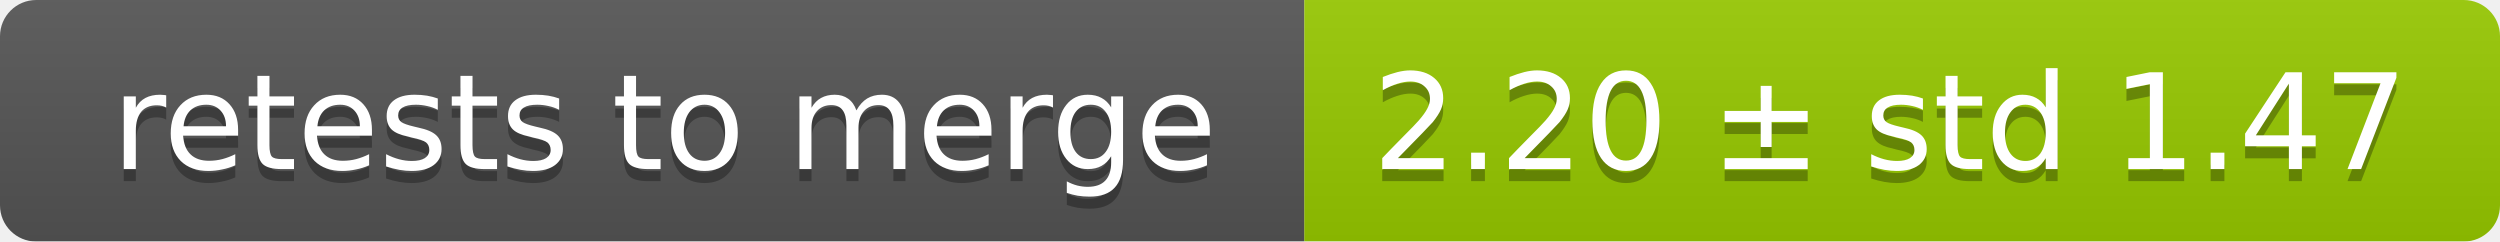
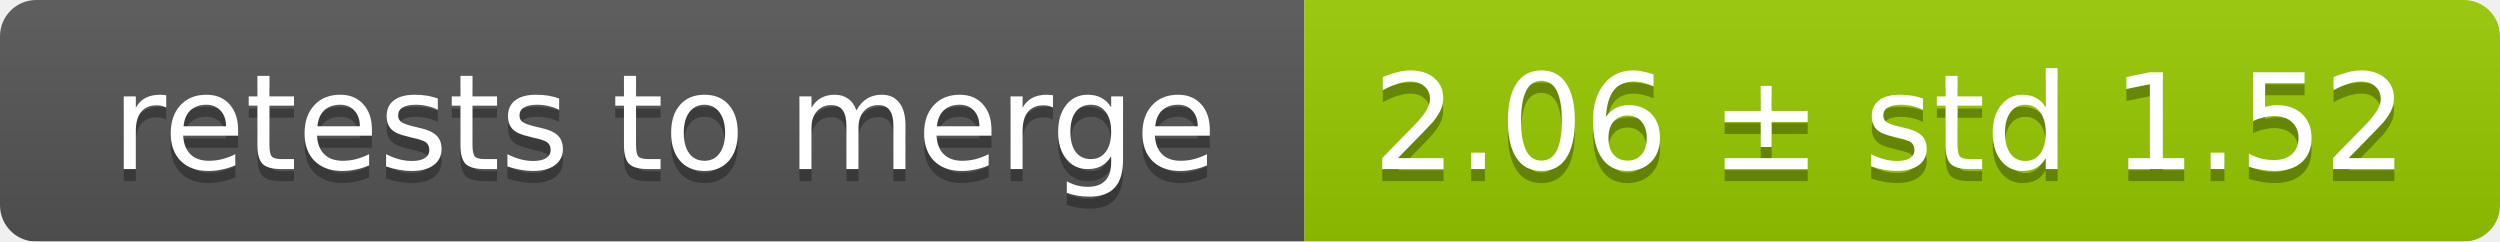
<svg xmlns="http://www.w3.org/2000/svg" width="207" height="20">
  <linearGradient id="smooth" x2="0" y2="100%">
    <stop offset="0" stop-color="#bbb" stop-opacity=".1" />
    <stop offset="1" stop-opacity=".1" />
  </linearGradient>
  <mask id="round">
    <rect width="207" height="20" rx="3" fill="#fff" />
  </mask>
  <g mask="url(#round)">
    <rect width="108" height="20" fill="#555" />
    <rect x="108" width="99" height="20" fill="#97ca00" />
    <rect width="207" height="20" fill="url(#smooth)" />
  </g>
  <g fill="#fff" text-anchor="middle" font-family="DejaVu Sans,Verdana,Geneva,sans-serif" font-size="11">
    <text x="55" y="15" fill="#010101" fill-opacity=".3">retests to merge</text>
    <text x="55" y="14">retests to merge</text>
-     <text x="156.5" y="15" fill="#010101" fill-opacity=".3">2.20 ± std 1.47</text>
-     <text x="156.5" y="14">2.20 ± std 1.47</text>
+     <text x="156.5" y="15" fill="#010101" fill-opacity=".3">2.06 ± std 1.52</text>
+     <text x="156.5" y="14">2.06 ± std 1.52</text>
  </g>
</svg>
